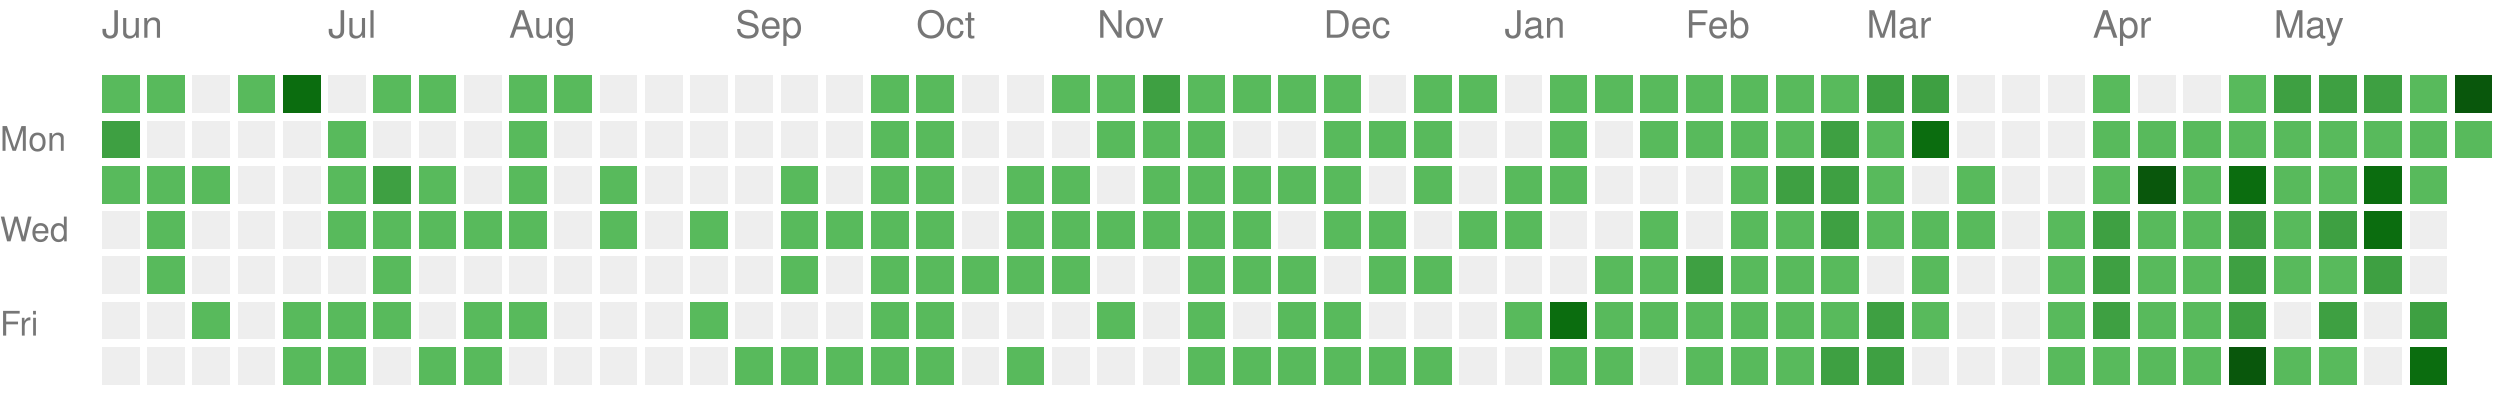
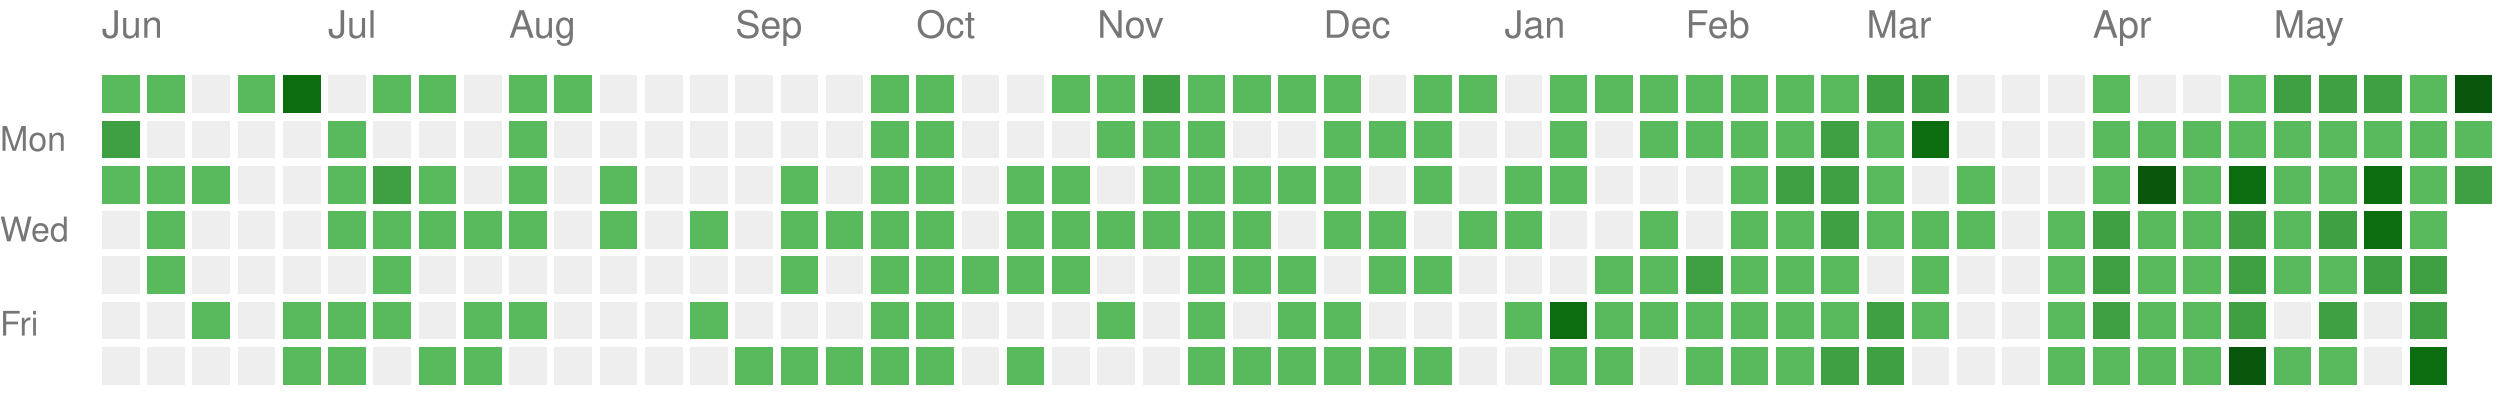
<svg xmlns="http://www.w3.org/2000/svg" version="1.1" width="663" height="104">
  <rect style="fill:#58ba5c;shape-rendering:crispedges;" data-score="1" data-date="2025-06-01" x="27" y="20" width="10" height="10" />
  <rect style="fill:#58ba5c;shape-rendering:crispedges;" data-score="1" data-date="2025-06-08" x="39" y="20" width="10" height="10" />
  <rect style="fill:#EEEEEE;shape-rendering:crispedges;" data-score="0" data-date="2025-06-15" x="51" y="20" width="10" height="10" />
  <rect style="fill:#58ba5c;shape-rendering:crispedges;" data-score="1" data-date="2025-06-22" x="63" y="20" width="10" height="10" />
  <rect style="fill:#0b6d0f;shape-rendering:crispedges;" data-score="3" data-date="2025-06-29" x="75" y="20" width="10" height="10" />
  <rect style="fill:#EEEEEE;shape-rendering:crispedges;" data-score="0" data-date="2025-07-06" x="87" y="20" width="10" height="10" />
  <rect style="fill:#58ba5c;shape-rendering:crispedges;" data-score="1" data-date="2025-07-13" x="99" y="20" width="10" height="10" />
  <rect style="fill:#58ba5c;shape-rendering:crispedges;" data-score="1" data-date="2025-07-20" x="111" y="20" width="10" height="10" />
  <rect style="fill:#EEEEEE;shape-rendering:crispedges;" data-score="0" data-date="2025-07-27" x="123" y="20" width="10" height="10" />
  <rect style="fill:#58ba5c;shape-rendering:crispedges;" data-score="1" data-date="2025-08-03" x="135" y="20" width="10" height="10" />
  <rect style="fill:#58ba5c;shape-rendering:crispedges;" data-score="1" data-date="2025-08-10" x="147" y="20" width="10" height="10" />
  <rect style="fill:#EEEEEE;shape-rendering:crispedges;" data-score="0" data-date="2025-08-17" x="159" y="20" width="10" height="10" />
  <rect style="fill:#EEEEEE;shape-rendering:crispedges;" data-score="0" data-date="2025-08-24" x="171" y="20" width="10" height="10" />
  <rect style="fill:#EEEEEE;shape-rendering:crispedges;" data-score="0" data-date="2025-08-31" x="183" y="20" width="10" height="10" />
  <rect style="fill:#EEEEEE;shape-rendering:crispedges;" data-score="0" data-date="2025-09-07" x="195" y="20" width="10" height="10" />
  <rect style="fill:#EEEEEE;shape-rendering:crispedges;" data-score="0" data-date="2025-09-14" x="207" y="20" width="10" height="10" />
  <rect style="fill:#EEEEEE;shape-rendering:crispedges;" data-score="0" data-date="2025-09-21" x="219" y="20" width="10" height="10" />
  <rect style="fill:#58ba5c;shape-rendering:crispedges;" data-score="1" data-date="2025-09-28" x="231" y="20" width="10" height="10" />
  <rect style="fill:#58ba5c;shape-rendering:crispedges;" data-score="1" data-date="2025-10-05" x="243" y="20" width="10" height="10" />
  <rect style="fill:#EEEEEE;shape-rendering:crispedges;" data-score="0" data-date="2025-10-12" x="255" y="20" width="10" height="10" />
  <rect style="fill:#EEEEEE;shape-rendering:crispedges;" data-score="0" data-date="2025-10-19" x="267" y="20" width="10" height="10" />
  <rect style="fill:#58ba5c;shape-rendering:crispedges;" data-score="1" data-date="2025-10-26" x="279" y="20" width="10" height="10" />
  <rect style="fill:#58ba5c;shape-rendering:crispedges;" data-score="1" data-date="2025-11-02" x="291" y="20" width="10" height="10" />
  <rect style="fill:#3ea042;shape-rendering:crispedges;" data-score="2" data-date="2025-11-09" x="303" y="20" width="10" height="10" />
  <rect style="fill:#58ba5c;shape-rendering:crispedges;" data-score="1" data-date="2025-11-16" x="315" y="20" width="10" height="10" />
  <rect style="fill:#58ba5c;shape-rendering:crispedges;" data-score="1" data-date="2025-11-23" x="327" y="20" width="10" height="10" />
  <rect style="fill:#58ba5c;shape-rendering:crispedges;" data-score="1" data-date="2025-11-30" x="339" y="20" width="10" height="10" />
  <rect style="fill:#58ba5c;shape-rendering:crispedges;" data-score="1" data-date="2025-12-07" x="351" y="20" width="10" height="10" />
  <rect style="fill:#EEEEEE;shape-rendering:crispedges;" data-score="0" data-date="2025-12-14" x="363" y="20" width="10" height="10" />
  <rect style="fill:#58ba5c;shape-rendering:crispedges;" data-score="1" data-date="2025-12-21" x="375" y="20" width="10" height="10" />
  <rect style="fill:#58ba5c;shape-rendering:crispedges;" data-score="1" data-date="2025-12-28" x="387" y="20" width="10" height="10" />
  <rect style="fill:#EEEEEE;shape-rendering:crispedges;" data-score="0" data-date="2026-01-04" x="399" y="20" width="10" height="10" />
  <rect style="fill:#58ba5c;shape-rendering:crispedges;" data-score="1" data-date="2026-01-11" x="411" y="20" width="10" height="10" />
  <rect style="fill:#58ba5c;shape-rendering:crispedges;" data-score="1" data-date="2026-01-18" x="423" y="20" width="10" height="10" />
  <rect style="fill:#58ba5c;shape-rendering:crispedges;" data-score="1" data-date="2026-01-25" x="435" y="20" width="10" height="10" />
  <rect style="fill:#58ba5c;shape-rendering:crispedges;" data-score="1" data-date="2026-02-01" x="447" y="20" width="10" height="10" />
  <rect style="fill:#58ba5c;shape-rendering:crispedges;" data-score="1" data-date="2026-02-08" x="459" y="20" width="10" height="10" />
  <rect style="fill:#58ba5c;shape-rendering:crispedges;" data-score="1" data-date="2026-02-15" x="471" y="20" width="10" height="10" />
  <rect style="fill:#58ba5c;shape-rendering:crispedges;" data-score="1" data-date="2026-02-22" x="483" y="20" width="10" height="10" />
  <rect style="fill:#3ea042;shape-rendering:crispedges;" data-score="2" data-date="2026-03-01" x="495" y="20" width="10" height="10" />
  <rect style="fill:#3ea042;shape-rendering:crispedges;" data-score="2" data-date="2026-03-08" x="507" y="20" width="10" height="10" />
  <rect style="fill:#EEEEEE;shape-rendering:crispedges;" data-score="0" data-date="2026-03-15" x="519" y="20" width="10" height="10" />
  <rect style="fill:#EEEEEE;shape-rendering:crispedges;" data-score="0" data-date="2026-03-22" x="531" y="20" width="10" height="10" />
  <rect style="fill:#EEEEEE;shape-rendering:crispedges;" data-score="0" data-date="2026-03-29" x="543" y="20" width="10" height="10" />
  <rect style="fill:#58ba5c;shape-rendering:crispedges;" data-score="1" data-date="2026-04-05" x="555" y="20" width="10" height="10" />
  <rect style="fill:#EEEEEE;shape-rendering:crispedges;" data-score="0" data-date="2026-04-12" x="567" y="20" width="10" height="10" />
  <rect style="fill:#EEEEEE;shape-rendering:crispedges;" data-score="0" data-date="2026-04-19" x="579" y="20" width="10" height="10" />
  <rect style="fill:#58ba5c;shape-rendering:crispedges;" data-score="1" data-date="2026-04-26" x="591" y="20" width="10" height="10" />
  <rect style="fill:#3ea042;shape-rendering:crispedges;" data-score="2" data-date="2026-05-03" x="603" y="20" width="10" height="10" />
  <rect style="fill:#3ea042;shape-rendering:crispedges;" data-score="2" data-date="2026-05-10" x="615" y="20" width="10" height="10" />
  <rect style="fill:#3ea042;shape-rendering:crispedges;" data-score="2" data-date="2026-05-17" x="627" y="20" width="10" height="10" />
  <rect style="fill:#58ba5c;shape-rendering:crispedges;" data-score="1" data-date="2026-05-24" x="639" y="20" width="10" height="10" />
  <rect style="fill:#09570c;shape-rendering:crispedges;" data-score="4" data-date="2026-05-31" x="651" y="20" width="10" height="10" />
  <rect style="fill:#3ea042;shape-rendering:crispedges;" data-score="2" data-date="2025-06-02" x="27" y="32" width="10" height="10" />
  <rect style="fill:#EEEEEE;shape-rendering:crispedges;" data-score="0" data-date="2025-06-09" x="39" y="32" width="10" height="10" />
  <rect style="fill:#EEEEEE;shape-rendering:crispedges;" data-score="0" data-date="2025-06-16" x="51" y="32" width="10" height="10" />
  <rect style="fill:#EEEEEE;shape-rendering:crispedges;" data-score="0" data-date="2025-06-23" x="63" y="32" width="10" height="10" />
  <rect style="fill:#EEEEEE;shape-rendering:crispedges;" data-score="0" data-date="2025-06-30" x="75" y="32" width="10" height="10" />
  <rect style="fill:#58ba5c;shape-rendering:crispedges;" data-score="1" data-date="2025-07-07" x="87" y="32" width="10" height="10" />
  <rect style="fill:#EEEEEE;shape-rendering:crispedges;" data-score="0" data-date="2025-07-14" x="99" y="32" width="10" height="10" />
  <rect style="fill:#EEEEEE;shape-rendering:crispedges;" data-score="0" data-date="2025-07-21" x="111" y="32" width="10" height="10" />
  <rect style="fill:#EEEEEE;shape-rendering:crispedges;" data-score="0" data-date="2025-07-28" x="123" y="32" width="10" height="10" />
  <rect style="fill:#58ba5c;shape-rendering:crispedges;" data-score="1" data-date="2025-08-04" x="135" y="32" width="10" height="10" />
  <rect style="fill:#EEEEEE;shape-rendering:crispedges;" data-score="0" data-date="2025-08-11" x="147" y="32" width="10" height="10" />
  <rect style="fill:#EEEEEE;shape-rendering:crispedges;" data-score="0" data-date="2025-08-18" x="159" y="32" width="10" height="10" />
  <rect style="fill:#EEEEEE;shape-rendering:crispedges;" data-score="0" data-date="2025-08-25" x="171" y="32" width="10" height="10" />
  <rect style="fill:#EEEEEE;shape-rendering:crispedges;" data-score="0" data-date="2025-09-01" x="183" y="32" width="10" height="10" />
  <rect style="fill:#EEEEEE;shape-rendering:crispedges;" data-score="0" data-date="2025-09-08" x="195" y="32" width="10" height="10" />
  <rect style="fill:#EEEEEE;shape-rendering:crispedges;" data-score="0" data-date="2025-09-15" x="207" y="32" width="10" height="10" />
  <rect style="fill:#EEEEEE;shape-rendering:crispedges;" data-score="0" data-date="2025-09-22" x="219" y="32" width="10" height="10" />
  <rect style="fill:#58ba5c;shape-rendering:crispedges;" data-score="1" data-date="2025-09-29" x="231" y="32" width="10" height="10" />
  <rect style="fill:#58ba5c;shape-rendering:crispedges;" data-score="1" data-date="2025-10-06" x="243" y="32" width="10" height="10" />
  <rect style="fill:#EEEEEE;shape-rendering:crispedges;" data-score="0" data-date="2025-10-13" x="255" y="32" width="10" height="10" />
  <rect style="fill:#EEEEEE;shape-rendering:crispedges;" data-score="0" data-date="2025-10-20" x="267" y="32" width="10" height="10" />
  <rect style="fill:#EEEEEE;shape-rendering:crispedges;" data-score="0" data-date="2025-10-27" x="279" y="32" width="10" height="10" />
  <rect style="fill:#58ba5c;shape-rendering:crispedges;" data-score="1" data-date="2025-11-03" x="291" y="32" width="10" height="10" />
  <rect style="fill:#58ba5c;shape-rendering:crispedges;" data-score="1" data-date="2025-11-10" x="303" y="32" width="10" height="10" />
  <rect style="fill:#58ba5c;shape-rendering:crispedges;" data-score="1" data-date="2025-11-17" x="315" y="32" width="10" height="10" />
  <rect style="fill:#EEEEEE;shape-rendering:crispedges;" data-score="0" data-date="2025-11-24" x="327" y="32" width="10" height="10" />
  <rect style="fill:#EEEEEE;shape-rendering:crispedges;" data-score="0" data-date="2025-12-01" x="339" y="32" width="10" height="10" />
  <rect style="fill:#58ba5c;shape-rendering:crispedges;" data-score="1" data-date="2025-12-08" x="351" y="32" width="10" height="10" />
  <rect style="fill:#58ba5c;shape-rendering:crispedges;" data-score="1" data-date="2025-12-15" x="363" y="32" width="10" height="10" />
  <rect style="fill:#58ba5c;shape-rendering:crispedges;" data-score="1" data-date="2025-12-22" x="375" y="32" width="10" height="10" />
  <rect style="fill:#EEEEEE;shape-rendering:crispedges;" data-score="0" data-date="2025-12-29" x="387" y="32" width="10" height="10" />
  <rect style="fill:#EEEEEE;shape-rendering:crispedges;" data-score="0" data-date="2026-01-05" x="399" y="32" width="10" height="10" />
  <rect style="fill:#58ba5c;shape-rendering:crispedges;" data-score="1" data-date="2026-01-12" x="411" y="32" width="10" height="10" />
  <rect style="fill:#EEEEEE;shape-rendering:crispedges;" data-score="0" data-date="2026-01-19" x="423" y="32" width="10" height="10" />
  <rect style="fill:#58ba5c;shape-rendering:crispedges;" data-score="1" data-date="2026-01-26" x="435" y="32" width="10" height="10" />
  <rect style="fill:#58ba5c;shape-rendering:crispedges;" data-score="1" data-date="2026-02-02" x="447" y="32" width="10" height="10" />
  <rect style="fill:#58ba5c;shape-rendering:crispedges;" data-score="1" data-date="2026-02-09" x="459" y="32" width="10" height="10" />
  <rect style="fill:#58ba5c;shape-rendering:crispedges;" data-score="1" data-date="2026-02-16" x="471" y="32" width="10" height="10" />
  <rect style="fill:#3ea042;shape-rendering:crispedges;" data-score="2" data-date="2026-02-23" x="483" y="32" width="10" height="10" />
  <rect style="fill:#58ba5c;shape-rendering:crispedges;" data-score="1" data-date="2026-03-02" x="495" y="32" width="10" height="10" />
  <rect style="fill:#0b6d0f;shape-rendering:crispedges;" data-score="3" data-date="2026-03-09" x="507" y="32" width="10" height="10" />
  <rect style="fill:#EEEEEE;shape-rendering:crispedges;" data-score="0" data-date="2026-03-16" x="519" y="32" width="10" height="10" />
  <rect style="fill:#EEEEEE;shape-rendering:crispedges;" data-score="0" data-date="2026-03-23" x="531" y="32" width="10" height="10" />
  <rect style="fill:#EEEEEE;shape-rendering:crispedges;" data-score="0" data-date="2026-03-30" x="543" y="32" width="10" height="10" />
  <rect style="fill:#58ba5c;shape-rendering:crispedges;" data-score="1" data-date="2026-04-06" x="555" y="32" width="10" height="10" />
  <rect style="fill:#58ba5c;shape-rendering:crispedges;" data-score="1" data-date="2026-04-13" x="567" y="32" width="10" height="10" />
  <rect style="fill:#58ba5c;shape-rendering:crispedges;" data-score="1" data-date="2026-04-20" x="579" y="32" width="10" height="10" />
  <rect style="fill:#58ba5c;shape-rendering:crispedges;" data-score="1" data-date="2026-04-27" x="591" y="32" width="10" height="10" />
  <rect style="fill:#58ba5c;shape-rendering:crispedges;" data-score="1" data-date="2026-05-04" x="603" y="32" width="10" height="10" />
  <rect style="fill:#58ba5c;shape-rendering:crispedges;" data-score="1" data-date="2026-05-11" x="615" y="32" width="10" height="10" />
  <rect style="fill:#58ba5c;shape-rendering:crispedges;" data-score="1" data-date="2026-05-18" x="627" y="32" width="10" height="10" />
  <rect style="fill:#58ba5c;shape-rendering:crispedges;" data-score="1" data-date="2026-05-25" x="639" y="32" width="10" height="10" />
  <rect style="fill:#58ba5c;shape-rendering:crispedges;" data-score="1" data-date="2026-06-01" x="651" y="32" width="10" height="10" />
  <rect style="fill:#58ba5c;shape-rendering:crispedges;" data-score="1" data-date="2025-06-03" x="27" y="44" width="10" height="10" />
  <rect style="fill:#58ba5c;shape-rendering:crispedges;" data-score="1" data-date="2025-06-10" x="39" y="44" width="10" height="10" />
  <rect style="fill:#58ba5c;shape-rendering:crispedges;" data-score="1" data-date="2025-06-17" x="51" y="44" width="10" height="10" />
  <rect style="fill:#EEEEEE;shape-rendering:crispedges;" data-score="0" data-date="2025-06-24" x="63" y="44" width="10" height="10" />
  <rect style="fill:#EEEEEE;shape-rendering:crispedges;" data-score="0" data-date="2025-07-01" x="75" y="44" width="10" height="10" />
  <rect style="fill:#58ba5c;shape-rendering:crispedges;" data-score="1" data-date="2025-07-08" x="87" y="44" width="10" height="10" />
  <rect style="fill:#3ea042;shape-rendering:crispedges;" data-score="2" data-date="2025-07-15" x="99" y="44" width="10" height="10" />
  <rect style="fill:#58ba5c;shape-rendering:crispedges;" data-score="1" data-date="2025-07-22" x="111" y="44" width="10" height="10" />
  <rect style="fill:#EEEEEE;shape-rendering:crispedges;" data-score="0" data-date="2025-07-29" x="123" y="44" width="10" height="10" />
  <rect style="fill:#58ba5c;shape-rendering:crispedges;" data-score="1" data-date="2025-08-05" x="135" y="44" width="10" height="10" />
  <rect style="fill:#EEEEEE;shape-rendering:crispedges;" data-score="0" data-date="2025-08-12" x="147" y="44" width="10" height="10" />
  <rect style="fill:#58ba5c;shape-rendering:crispedges;" data-score="1" data-date="2025-08-19" x="159" y="44" width="10" height="10" />
  <rect style="fill:#EEEEEE;shape-rendering:crispedges;" data-score="0" data-date="2025-08-26" x="171" y="44" width="10" height="10" />
  <rect style="fill:#EEEEEE;shape-rendering:crispedges;" data-score="0" data-date="2025-09-02" x="183" y="44" width="10" height="10" />
  <rect style="fill:#EEEEEE;shape-rendering:crispedges;" data-score="0" data-date="2025-09-09" x="195" y="44" width="10" height="10" />
  <rect style="fill:#58ba5c;shape-rendering:crispedges;" data-score="1" data-date="2025-09-16" x="207" y="44" width="10" height="10" />
  <rect style="fill:#EEEEEE;shape-rendering:crispedges;" data-score="0" data-date="2025-09-23" x="219" y="44" width="10" height="10" />
  <rect style="fill:#58ba5c;shape-rendering:crispedges;" data-score="1" data-date="2025-09-30" x="231" y="44" width="10" height="10" />
  <rect style="fill:#58ba5c;shape-rendering:crispedges;" data-score="1" data-date="2025-10-07" x="243" y="44" width="10" height="10" />
  <rect style="fill:#EEEEEE;shape-rendering:crispedges;" data-score="0" data-date="2025-10-14" x="255" y="44" width="10" height="10" />
  <rect style="fill:#58ba5c;shape-rendering:crispedges;" data-score="1" data-date="2025-10-21" x="267" y="44" width="10" height="10" />
  <rect style="fill:#58ba5c;shape-rendering:crispedges;" data-score="1" data-date="2025-10-28" x="279" y="44" width="10" height="10" />
  <rect style="fill:#EEEEEE;shape-rendering:crispedges;" data-score="0" data-date="2025-11-04" x="291" y="44" width="10" height="10" />
  <rect style="fill:#58ba5c;shape-rendering:crispedges;" data-score="1" data-date="2025-11-11" x="303" y="44" width="10" height="10" />
  <rect style="fill:#58ba5c;shape-rendering:crispedges;" data-score="1" data-date="2025-11-18" x="315" y="44" width="10" height="10" />
  <rect style="fill:#58ba5c;shape-rendering:crispedges;" data-score="1" data-date="2025-11-25" x="327" y="44" width="10" height="10" />
  <rect style="fill:#58ba5c;shape-rendering:crispedges;" data-score="1" data-date="2025-12-02" x="339" y="44" width="10" height="10" />
  <rect style="fill:#58ba5c;shape-rendering:crispedges;" data-score="1" data-date="2025-12-09" x="351" y="44" width="10" height="10" />
  <rect style="fill:#EEEEEE;shape-rendering:crispedges;" data-score="0" data-date="2025-12-16" x="363" y="44" width="10" height="10" />
  <rect style="fill:#58ba5c;shape-rendering:crispedges;" data-score="1" data-date="2025-12-23" x="375" y="44" width="10" height="10" />
  <rect style="fill:#EEEEEE;shape-rendering:crispedges;" data-score="0" data-date="2025-12-30" x="387" y="44" width="10" height="10" />
  <rect style="fill:#58ba5c;shape-rendering:crispedges;" data-score="1" data-date="2026-01-06" x="399" y="44" width="10" height="10" />
  <rect style="fill:#58ba5c;shape-rendering:crispedges;" data-score="1" data-date="2026-01-13" x="411" y="44" width="10" height="10" />
  <rect style="fill:#EEEEEE;shape-rendering:crispedges;" data-score="0" data-date="2026-01-20" x="423" y="44" width="10" height="10" />
  <rect style="fill:#EEEEEE;shape-rendering:crispedges;" data-score="0" data-date="2026-01-27" x="435" y="44" width="10" height="10" />
  <rect style="fill:#EEEEEE;shape-rendering:crispedges;" data-score="0" data-date="2026-02-03" x="447" y="44" width="10" height="10" />
  <rect style="fill:#58ba5c;shape-rendering:crispedges;" data-score="1" data-date="2026-02-10" x="459" y="44" width="10" height="10" />
  <rect style="fill:#3ea042;shape-rendering:crispedges;" data-score="2" data-date="2026-02-17" x="471" y="44" width="10" height="10" />
  <rect style="fill:#3ea042;shape-rendering:crispedges;" data-score="2" data-date="2026-02-24" x="483" y="44" width="10" height="10" />
  <rect style="fill:#58ba5c;shape-rendering:crispedges;" data-score="1" data-date="2026-03-03" x="495" y="44" width="10" height="10" />
  <rect style="fill:#EEEEEE;shape-rendering:crispedges;" data-score="0" data-date="2026-03-10" x="507" y="44" width="10" height="10" />
  <rect style="fill:#58ba5c;shape-rendering:crispedges;" data-score="1" data-date="2026-03-17" x="519" y="44" width="10" height="10" />
  <rect style="fill:#EEEEEE;shape-rendering:crispedges;" data-score="0" data-date="2026-03-24" x="531" y="44" width="10" height="10" />
  <rect style="fill:#EEEEEE;shape-rendering:crispedges;" data-score="0" data-date="2026-03-31" x="543" y="44" width="10" height="10" />
  <rect style="fill:#58ba5c;shape-rendering:crispedges;" data-score="1" data-date="2026-04-07" x="555" y="44" width="10" height="10" />
  <rect style="fill:#09570c;shape-rendering:crispedges;" data-score="4" data-date="2026-04-14" x="567" y="44" width="10" height="10" />
  <rect style="fill:#58ba5c;shape-rendering:crispedges;" data-score="1" data-date="2026-04-21" x="579" y="44" width="10" height="10" />
  <rect style="fill:#0b6d0f;shape-rendering:crispedges;" data-score="3" data-date="2026-04-28" x="591" y="44" width="10" height="10" />
  <rect style="fill:#58ba5c;shape-rendering:crispedges;" data-score="1" data-date="2026-05-05" x="603" y="44" width="10" height="10" />
  <rect style="fill:#58ba5c;shape-rendering:crispedges;" data-score="1" data-date="2026-05-12" x="615" y="44" width="10" height="10" />
  <rect style="fill:#0b6d0f;shape-rendering:crispedges;" data-score="3" data-date="2026-05-19" x="627" y="44" width="10" height="10" />
  <rect style="fill:#58ba5c;shape-rendering:crispedges;" data-score="1" data-date="2026-05-26" x="639" y="44" width="10" height="10" />
+   <rect style="fill:#3ea042;shape-rendering:crispedges;" data-score="2" data-date="2026-06-02" x="651" y="44" width="10" height="10" />
  <rect style="fill:#EEEEEE;shape-rendering:crispedges;" data-score="0" data-date="2025-06-04" x="27" y="56" width="10" height="10" />
  <rect style="fill:#58ba5c;shape-rendering:crispedges;" data-score="1" data-date="2025-06-11" x="39" y="56" width="10" height="10" />
  <rect style="fill:#EEEEEE;shape-rendering:crispedges;" data-score="0" data-date="2025-06-18" x="51" y="56" width="10" height="10" />
  <rect style="fill:#EEEEEE;shape-rendering:crispedges;" data-score="0" data-date="2025-06-25" x="63" y="56" width="10" height="10" />
  <rect style="fill:#EEEEEE;shape-rendering:crispedges;" data-score="0" data-date="2025-07-02" x="75" y="56" width="10" height="10" />
  <rect style="fill:#58ba5c;shape-rendering:crispedges;" data-score="1" data-date="2025-07-09" x="87" y="56" width="10" height="10" />
  <rect style="fill:#58ba5c;shape-rendering:crispedges;" data-score="1" data-date="2025-07-16" x="99" y="56" width="10" height="10" />
  <rect style="fill:#58ba5c;shape-rendering:crispedges;" data-score="1" data-date="2025-07-23" x="111" y="56" width="10" height="10" />
  <rect style="fill:#58ba5c;shape-rendering:crispedges;" data-score="1" data-date="2025-07-30" x="123" y="56" width="10" height="10" />
  <rect style="fill:#58ba5c;shape-rendering:crispedges;" data-score="1" data-date="2025-08-06" x="135" y="56" width="10" height="10" />
  <rect style="fill:#EEEEEE;shape-rendering:crispedges;" data-score="0" data-date="2025-08-13" x="147" y="56" width="10" height="10" />
  <rect style="fill:#58ba5c;shape-rendering:crispedges;" data-score="1" data-date="2025-08-20" x="159" y="56" width="10" height="10" />
  <rect style="fill:#EEEEEE;shape-rendering:crispedges;" data-score="0" data-date="2025-08-27" x="171" y="56" width="10" height="10" />
  <rect style="fill:#58ba5c;shape-rendering:crispedges;" data-score="1" data-date="2025-09-03" x="183" y="56" width="10" height="10" />
  <rect style="fill:#EEEEEE;shape-rendering:crispedges;" data-score="0" data-date="2025-09-10" x="195" y="56" width="10" height="10" />
  <rect style="fill:#58ba5c;shape-rendering:crispedges;" data-score="1" data-date="2025-09-17" x="207" y="56" width="10" height="10" />
  <rect style="fill:#58ba5c;shape-rendering:crispedges;" data-score="1" data-date="2025-09-24" x="219" y="56" width="10" height="10" />
  <rect style="fill:#58ba5c;shape-rendering:crispedges;" data-score="1" data-date="2025-10-01" x="231" y="56" width="10" height="10" />
  <rect style="fill:#58ba5c;shape-rendering:crispedges;" data-score="1" data-date="2025-10-08" x="243" y="56" width="10" height="10" />
  <rect style="fill:#EEEEEE;shape-rendering:crispedges;" data-score="0" data-date="2025-10-15" x="255" y="56" width="10" height="10" />
  <rect style="fill:#58ba5c;shape-rendering:crispedges;" data-score="1" data-date="2025-10-22" x="267" y="56" width="10" height="10" />
  <rect style="fill:#58ba5c;shape-rendering:crispedges;" data-score="1" data-date="2025-10-29" x="279" y="56" width="10" height="10" />
  <rect style="fill:#58ba5c;shape-rendering:crispedges;" data-score="1" data-date="2025-11-05" x="291" y="56" width="10" height="10" />
  <rect style="fill:#58ba5c;shape-rendering:crispedges;" data-score="1" data-date="2025-11-12" x="303" y="56" width="10" height="10" />
  <rect style="fill:#58ba5c;shape-rendering:crispedges;" data-score="1" data-date="2025-11-19" x="315" y="56" width="10" height="10" />
  <rect style="fill:#58ba5c;shape-rendering:crispedges;" data-score="1" data-date="2025-11-26" x="327" y="56" width="10" height="10" />
  <rect style="fill:#EEEEEE;shape-rendering:crispedges;" data-score="0" data-date="2025-12-03" x="339" y="56" width="10" height="10" />
  <rect style="fill:#58ba5c;shape-rendering:crispedges;" data-score="1" data-date="2025-12-10" x="351" y="56" width="10" height="10" />
  <rect style="fill:#58ba5c;shape-rendering:crispedges;" data-score="1" data-date="2025-12-17" x="363" y="56" width="10" height="10" />
  <rect style="fill:#EEEEEE;shape-rendering:crispedges;" data-score="0" data-date="2025-12-24" x="375" y="56" width="10" height="10" />
  <rect style="fill:#58ba5c;shape-rendering:crispedges;" data-score="1" data-date="2025-12-31" x="387" y="56" width="10" height="10" />
  <rect style="fill:#58ba5c;shape-rendering:crispedges;" data-score="1" data-date="2026-01-07" x="399" y="56" width="10" height="10" />
  <rect style="fill:#EEEEEE;shape-rendering:crispedges;" data-score="0" data-date="2026-01-14" x="411" y="56" width="10" height="10" />
  <rect style="fill:#EEEEEE;shape-rendering:crispedges;" data-score="0" data-date="2026-01-21" x="423" y="56" width="10" height="10" />
  <rect style="fill:#58ba5c;shape-rendering:crispedges;" data-score="1" data-date="2026-01-28" x="435" y="56" width="10" height="10" />
  <rect style="fill:#EEEEEE;shape-rendering:crispedges;" data-score="0" data-date="2026-02-04" x="447" y="56" width="10" height="10" />
  <rect style="fill:#58ba5c;shape-rendering:crispedges;" data-score="1" data-date="2026-02-11" x="459" y="56" width="10" height="10" />
  <rect style="fill:#58ba5c;shape-rendering:crispedges;" data-score="1" data-date="2026-02-18" x="471" y="56" width="10" height="10" />
  <rect style="fill:#3ea042;shape-rendering:crispedges;" data-score="2" data-date="2026-02-25" x="483" y="56" width="10" height="10" />
  <rect style="fill:#58ba5c;shape-rendering:crispedges;" data-score="1" data-date="2026-03-04" x="495" y="56" width="10" height="10" />
  <rect style="fill:#58ba5c;shape-rendering:crispedges;" data-score="1" data-date="2026-03-11" x="507" y="56" width="10" height="10" />
  <rect style="fill:#58ba5c;shape-rendering:crispedges;" data-score="1" data-date="2026-03-18" x="519" y="56" width="10" height="10" />
  <rect style="fill:#EEEEEE;shape-rendering:crispedges;" data-score="0" data-date="2026-03-25" x="531" y="56" width="10" height="10" />
  <rect style="fill:#58ba5c;shape-rendering:crispedges;" data-score="1" data-date="2026-04-01" x="543" y="56" width="10" height="10" />
  <rect style="fill:#3ea042;shape-rendering:crispedges;" data-score="2" data-date="2026-04-08" x="555" y="56" width="10" height="10" />
  <rect style="fill:#58ba5c;shape-rendering:crispedges;" data-score="1" data-date="2026-04-15" x="567" y="56" width="10" height="10" />
  <rect style="fill:#58ba5c;shape-rendering:crispedges;" data-score="1" data-date="2026-04-22" x="579" y="56" width="10" height="10" />
  <rect style="fill:#3ea042;shape-rendering:crispedges;" data-score="2" data-date="2026-04-29" x="591" y="56" width="10" height="10" />
  <rect style="fill:#58ba5c;shape-rendering:crispedges;" data-score="1" data-date="2026-05-06" x="603" y="56" width="10" height="10" />
  <rect style="fill:#3ea042;shape-rendering:crispedges;" data-score="2" data-date="2026-05-13" x="615" y="56" width="10" height="10" />
  <rect style="fill:#0b6d0f;shape-rendering:crispedges;" data-score="3" data-date="2026-05-20" x="627" y="56" width="10" height="10" />
-   <rect style="fill:#EEEEEE;shape-rendering:crispedges;" data-score="0" data-date="2026-05-27" x="639" y="56" width="10" height="10" />
+   <rect style="fill:#58ba5c;shape-rendering:crispedges;" data-score="1" data-date="2026-05-27" x="639" y="56" width="10" height="10" />
  <rect style="fill:#EEEEEE;shape-rendering:crispedges;" data-score="0" data-date="2025-06-05" x="27" y="68" width="10" height="10" />
  <rect style="fill:#58ba5c;shape-rendering:crispedges;" data-score="1" data-date="2025-06-12" x="39" y="68" width="10" height="10" />
  <rect style="fill:#EEEEEE;shape-rendering:crispedges;" data-score="0" data-date="2025-06-19" x="51" y="68" width="10" height="10" />
  <rect style="fill:#EEEEEE;shape-rendering:crispedges;" data-score="0" data-date="2025-06-26" x="63" y="68" width="10" height="10" />
  <rect style="fill:#EEEEEE;shape-rendering:crispedges;" data-score="0" data-date="2025-07-03" x="75" y="68" width="10" height="10" />
  <rect style="fill:#EEEEEE;shape-rendering:crispedges;" data-score="0" data-date="2025-07-10" x="87" y="68" width="10" height="10" />
  <rect style="fill:#58ba5c;shape-rendering:crispedges;" data-score="1" data-date="2025-07-17" x="99" y="68" width="10" height="10" />
  <rect style="fill:#EEEEEE;shape-rendering:crispedges;" data-score="0" data-date="2025-07-24" x="111" y="68" width="10" height="10" />
  <rect style="fill:#EEEEEE;shape-rendering:crispedges;" data-score="0" data-date="2025-07-31" x="123" y="68" width="10" height="10" />
  <rect style="fill:#EEEEEE;shape-rendering:crispedges;" data-score="0" data-date="2025-08-07" x="135" y="68" width="10" height="10" />
  <rect style="fill:#EEEEEE;shape-rendering:crispedges;" data-score="0" data-date="2025-08-14" x="147" y="68" width="10" height="10" />
  <rect style="fill:#EEEEEE;shape-rendering:crispedges;" data-score="0" data-date="2025-08-21" x="159" y="68" width="10" height="10" />
  <rect style="fill:#EEEEEE;shape-rendering:crispedges;" data-score="0" data-date="2025-08-28" x="171" y="68" width="10" height="10" />
  <rect style="fill:#EEEEEE;shape-rendering:crispedges;" data-score="0" data-date="2025-09-04" x="183" y="68" width="10" height="10" />
  <rect style="fill:#EEEEEE;shape-rendering:crispedges;" data-score="0" data-date="2025-09-11" x="195" y="68" width="10" height="10" />
  <rect style="fill:#58ba5c;shape-rendering:crispedges;" data-score="1" data-date="2025-09-18" x="207" y="68" width="10" height="10" />
  <rect style="fill:#EEEEEE;shape-rendering:crispedges;" data-score="0" data-date="2025-09-25" x="219" y="68" width="10" height="10" />
  <rect style="fill:#58ba5c;shape-rendering:crispedges;" data-score="1" data-date="2025-10-02" x="231" y="68" width="10" height="10" />
  <rect style="fill:#58ba5c;shape-rendering:crispedges;" data-score="1" data-date="2025-10-09" x="243" y="68" width="10" height="10" />
  <rect style="fill:#58ba5c;shape-rendering:crispedges;" data-score="1" data-date="2025-10-16" x="255" y="68" width="10" height="10" />
  <rect style="fill:#58ba5c;shape-rendering:crispedges;" data-score="1" data-date="2025-10-23" x="267" y="68" width="10" height="10" />
  <rect style="fill:#58ba5c;shape-rendering:crispedges;" data-score="1" data-date="2025-10-30" x="279" y="68" width="10" height="10" />
  <rect style="fill:#EEEEEE;shape-rendering:crispedges;" data-score="0" data-date="2025-11-06" x="291" y="68" width="10" height="10" />
  <rect style="fill:#EEEEEE;shape-rendering:crispedges;" data-score="0" data-date="2025-11-13" x="303" y="68" width="10" height="10" />
  <rect style="fill:#58ba5c;shape-rendering:crispedges;" data-score="1" data-date="2025-11-20" x="315" y="68" width="10" height="10" />
  <rect style="fill:#58ba5c;shape-rendering:crispedges;" data-score="1" data-date="2025-11-27" x="327" y="68" width="10" height="10" />
  <rect style="fill:#58ba5c;shape-rendering:crispedges;" data-score="1" data-date="2025-12-04" x="339" y="68" width="10" height="10" />
  <rect style="fill:#EEEEEE;shape-rendering:crispedges;" data-score="0" data-date="2025-12-11" x="351" y="68" width="10" height="10" />
  <rect style="fill:#58ba5c;shape-rendering:crispedges;" data-score="1" data-date="2025-12-18" x="363" y="68" width="10" height="10" />
  <rect style="fill:#58ba5c;shape-rendering:crispedges;" data-score="1" data-date="2025-12-25" x="375" y="68" width="10" height="10" />
  <rect style="fill:#EEEEEE;shape-rendering:crispedges;" data-score="0" data-date="2026-01-01" x="387" y="68" width="10" height="10" />
  <rect style="fill:#EEEEEE;shape-rendering:crispedges;" data-score="0" data-date="2026-01-08" x="399" y="68" width="10" height="10" />
  <rect style="fill:#EEEEEE;shape-rendering:crispedges;" data-score="0" data-date="2026-01-15" x="411" y="68" width="10" height="10" />
  <rect style="fill:#58ba5c;shape-rendering:crispedges;" data-score="1" data-date="2026-01-22" x="423" y="68" width="10" height="10" />
  <rect style="fill:#58ba5c;shape-rendering:crispedges;" data-score="1" data-date="2026-01-29" x="435" y="68" width="10" height="10" />
  <rect style="fill:#3ea042;shape-rendering:crispedges;" data-score="2" data-date="2026-02-05" x="447" y="68" width="10" height="10" />
  <rect style="fill:#58ba5c;shape-rendering:crispedges;" data-score="1" data-date="2026-02-12" x="459" y="68" width="10" height="10" />
  <rect style="fill:#58ba5c;shape-rendering:crispedges;" data-score="1" data-date="2026-02-19" x="471" y="68" width="10" height="10" />
  <rect style="fill:#58ba5c;shape-rendering:crispedges;" data-score="1" data-date="2026-02-26" x="483" y="68" width="10" height="10" />
  <rect style="fill:#EEEEEE;shape-rendering:crispedges;" data-score="0" data-date="2026-03-05" x="495" y="68" width="10" height="10" />
  <rect style="fill:#58ba5c;shape-rendering:crispedges;" data-score="1" data-date="2026-03-12" x="507" y="68" width="10" height="10" />
  <rect style="fill:#EEEEEE;shape-rendering:crispedges;" data-score="0" data-date="2026-03-19" x="519" y="68" width="10" height="10" />
  <rect style="fill:#EEEEEE;shape-rendering:crispedges;" data-score="0" data-date="2026-03-26" x="531" y="68" width="10" height="10" />
  <rect style="fill:#58ba5c;shape-rendering:crispedges;" data-score="1" data-date="2026-04-02" x="543" y="68" width="10" height="10" />
  <rect style="fill:#3ea042;shape-rendering:crispedges;" data-score="2" data-date="2026-04-09" x="555" y="68" width="10" height="10" />
  <rect style="fill:#58ba5c;shape-rendering:crispedges;" data-score="1" data-date="2026-04-16" x="567" y="68" width="10" height="10" />
  <rect style="fill:#58ba5c;shape-rendering:crispedges;" data-score="1" data-date="2026-04-23" x="579" y="68" width="10" height="10" />
  <rect style="fill:#3ea042;shape-rendering:crispedges;" data-score="2" data-date="2026-04-30" x="591" y="68" width="10" height="10" />
  <rect style="fill:#58ba5c;shape-rendering:crispedges;" data-score="1" data-date="2026-05-07" x="603" y="68" width="10" height="10" />
  <rect style="fill:#58ba5c;shape-rendering:crispedges;" data-score="1" data-date="2026-05-14" x="615" y="68" width="10" height="10" />
  <rect style="fill:#3ea042;shape-rendering:crispedges;" data-score="2" data-date="2026-05-21" x="627" y="68" width="10" height="10" />
-   <rect style="fill:#EEEEEE;shape-rendering:crispedges;" data-score="0" data-date="2026-05-28" x="639" y="68" width="10" height="10" />
+   <rect style="fill:#3ea042;shape-rendering:crispedges;" data-score="2" data-date="2026-05-28" x="639" y="68" width="10" height="10" />
  <rect style="fill:#EEEEEE;shape-rendering:crispedges;" data-score="0" data-date="2025-06-06" x="27" y="80" width="10" height="10" />
  <rect style="fill:#EEEEEE;shape-rendering:crispedges;" data-score="0" data-date="2025-06-13" x="39" y="80" width="10" height="10" />
  <rect style="fill:#58ba5c;shape-rendering:crispedges;" data-score="1" data-date="2025-06-20" x="51" y="80" width="10" height="10" />
  <rect style="fill:#EEEEEE;shape-rendering:crispedges;" data-score="0" data-date="2025-06-27" x="63" y="80" width="10" height="10" />
  <rect style="fill:#58ba5c;shape-rendering:crispedges;" data-score="1" data-date="2025-07-04" x="75" y="80" width="10" height="10" />
  <rect style="fill:#58ba5c;shape-rendering:crispedges;" data-score="1" data-date="2025-07-11" x="87" y="80" width="10" height="10" />
  <rect style="fill:#58ba5c;shape-rendering:crispedges;" data-score="1" data-date="2025-07-18" x="99" y="80" width="10" height="10" />
  <rect style="fill:#EEEEEE;shape-rendering:crispedges;" data-score="0" data-date="2025-07-25" x="111" y="80" width="10" height="10" />
  <rect style="fill:#58ba5c;shape-rendering:crispedges;" data-score="1" data-date="2025-08-01" x="123" y="80" width="10" height="10" />
  <rect style="fill:#58ba5c;shape-rendering:crispedges;" data-score="1" data-date="2025-08-08" x="135" y="80" width="10" height="10" />
  <rect style="fill:#EEEEEE;shape-rendering:crispedges;" data-score="0" data-date="2025-08-15" x="147" y="80" width="10" height="10" />
  <rect style="fill:#EEEEEE;shape-rendering:crispedges;" data-score="0" data-date="2025-08-22" x="159" y="80" width="10" height="10" />
  <rect style="fill:#EEEEEE;shape-rendering:crispedges;" data-score="0" data-date="2025-08-29" x="171" y="80" width="10" height="10" />
  <rect style="fill:#58ba5c;shape-rendering:crispedges;" data-score="1" data-date="2025-09-05" x="183" y="80" width="10" height="10" />
  <rect style="fill:#EEEEEE;shape-rendering:crispedges;" data-score="0" data-date="2025-09-12" x="195" y="80" width="10" height="10" />
  <rect style="fill:#EEEEEE;shape-rendering:crispedges;" data-score="0" data-date="2025-09-19" x="207" y="80" width="10" height="10" />
  <rect style="fill:#EEEEEE;shape-rendering:crispedges;" data-score="0" data-date="2025-09-26" x="219" y="80" width="10" height="10" />
  <rect style="fill:#58ba5c;shape-rendering:crispedges;" data-score="1" data-date="2025-10-03" x="231" y="80" width="10" height="10" />
  <rect style="fill:#58ba5c;shape-rendering:crispedges;" data-score="1" data-date="2025-10-10" x="243" y="80" width="10" height="10" />
  <rect style="fill:#EEEEEE;shape-rendering:crispedges;" data-score="0" data-date="2025-10-17" x="255" y="80" width="10" height="10" />
  <rect style="fill:#EEEEEE;shape-rendering:crispedges;" data-score="0" data-date="2025-10-24" x="267" y="80" width="10" height="10" />
  <rect style="fill:#EEEEEE;shape-rendering:crispedges;" data-score="0" data-date="2025-10-31" x="279" y="80" width="10" height="10" />
  <rect style="fill:#58ba5c;shape-rendering:crispedges;" data-score="1" data-date="2025-11-07" x="291" y="80" width="10" height="10" />
  <rect style="fill:#EEEEEE;shape-rendering:crispedges;" data-score="0" data-date="2025-11-14" x="303" y="80" width="10" height="10" />
  <rect style="fill:#58ba5c;shape-rendering:crispedges;" data-score="1" data-date="2025-11-21" x="315" y="80" width="10" height="10" />
  <rect style="fill:#EEEEEE;shape-rendering:crispedges;" data-score="0" data-date="2025-11-28" x="327" y="80" width="10" height="10" />
  <rect style="fill:#58ba5c;shape-rendering:crispedges;" data-score="1" data-date="2025-12-05" x="339" y="80" width="10" height="10" />
  <rect style="fill:#58ba5c;shape-rendering:crispedges;" data-score="1" data-date="2025-12-12" x="351" y="80" width="10" height="10" />
  <rect style="fill:#EEEEEE;shape-rendering:crispedges;" data-score="0" data-date="2025-12-19" x="363" y="80" width="10" height="10" />
  <rect style="fill:#EEEEEE;shape-rendering:crispedges;" data-score="0" data-date="2025-12-26" x="375" y="80" width="10" height="10" />
  <rect style="fill:#EEEEEE;shape-rendering:crispedges;" data-score="0" data-date="2026-01-02" x="387" y="80" width="10" height="10" />
  <rect style="fill:#58ba5c;shape-rendering:crispedges;" data-score="1" data-date="2026-01-09" x="399" y="80" width="10" height="10" />
  <rect style="fill:#0b6d0f;shape-rendering:crispedges;" data-score="3" data-date="2026-01-16" x="411" y="80" width="10" height="10" />
  <rect style="fill:#58ba5c;shape-rendering:crispedges;" data-score="1" data-date="2026-01-23" x="423" y="80" width="10" height="10" />
  <rect style="fill:#58ba5c;shape-rendering:crispedges;" data-score="1" data-date="2026-01-30" x="435" y="80" width="10" height="10" />
  <rect style="fill:#58ba5c;shape-rendering:crispedges;" data-score="1" data-date="2026-02-06" x="447" y="80" width="10" height="10" />
  <rect style="fill:#58ba5c;shape-rendering:crispedges;" data-score="1" data-date="2026-02-13" x="459" y="80" width="10" height="10" />
  <rect style="fill:#58ba5c;shape-rendering:crispedges;" data-score="1" data-date="2026-02-20" x="471" y="80" width="10" height="10" />
  <rect style="fill:#58ba5c;shape-rendering:crispedges;" data-score="1" data-date="2026-02-27" x="483" y="80" width="10" height="10" />
  <rect style="fill:#3ea042;shape-rendering:crispedges;" data-score="2" data-date="2026-03-06" x="495" y="80" width="10" height="10" />
  <rect style="fill:#58ba5c;shape-rendering:crispedges;" data-score="1" data-date="2026-03-13" x="507" y="80" width="10" height="10" />
  <rect style="fill:#EEEEEE;shape-rendering:crispedges;" data-score="0" data-date="2026-03-20" x="519" y="80" width="10" height="10" />
  <rect style="fill:#EEEEEE;shape-rendering:crispedges;" data-score="0" data-date="2026-03-27" x="531" y="80" width="10" height="10" />
  <rect style="fill:#58ba5c;shape-rendering:crispedges;" data-score="1" data-date="2026-04-03" x="543" y="80" width="10" height="10" />
  <rect style="fill:#3ea042;shape-rendering:crispedges;" data-score="2" data-date="2026-04-10" x="555" y="80" width="10" height="10" />
  <rect style="fill:#58ba5c;shape-rendering:crispedges;" data-score="1" data-date="2026-04-17" x="567" y="80" width="10" height="10" />
  <rect style="fill:#58ba5c;shape-rendering:crispedges;" data-score="1" data-date="2026-04-24" x="579" y="80" width="10" height="10" />
  <rect style="fill:#3ea042;shape-rendering:crispedges;" data-score="2" data-date="2026-05-01" x="591" y="80" width="10" height="10" />
  <rect style="fill:#EEEEEE;shape-rendering:crispedges;" data-score="0" data-date="2026-05-08" x="603" y="80" width="10" height="10" />
  <rect style="fill:#3ea042;shape-rendering:crispedges;" data-score="2" data-date="2026-05-15" x="615" y="80" width="10" height="10" />
  <rect style="fill:#EEEEEE;shape-rendering:crispedges;" data-score="0" data-date="2026-05-22" x="627" y="80" width="10" height="10" />
  <rect style="fill:#3ea042;shape-rendering:crispedges;" data-score="2" data-date="2026-05-29" x="639" y="80" width="10" height="10" />
  <rect style="fill:#EEEEEE;shape-rendering:crispedges;" data-score="0" data-date="2025-06-07" x="27" y="92" width="10" height="10" />
  <rect style="fill:#EEEEEE;shape-rendering:crispedges;" data-score="0" data-date="2025-06-14" x="39" y="92" width="10" height="10" />
  <rect style="fill:#EEEEEE;shape-rendering:crispedges;" data-score="0" data-date="2025-06-21" x="51" y="92" width="10" height="10" />
  <rect style="fill:#EEEEEE;shape-rendering:crispedges;" data-score="0" data-date="2025-06-28" x="63" y="92" width="10" height="10" />
  <rect style="fill:#58ba5c;shape-rendering:crispedges;" data-score="1" data-date="2025-07-05" x="75" y="92" width="10" height="10" />
  <rect style="fill:#58ba5c;shape-rendering:crispedges;" data-score="1" data-date="2025-07-12" x="87" y="92" width="10" height="10" />
  <rect style="fill:#EEEEEE;shape-rendering:crispedges;" data-score="0" data-date="2025-07-19" x="99" y="92" width="10" height="10" />
  <rect style="fill:#58ba5c;shape-rendering:crispedges;" data-score="1" data-date="2025-07-26" x="111" y="92" width="10" height="10" />
  <rect style="fill:#58ba5c;shape-rendering:crispedges;" data-score="1" data-date="2025-08-02" x="123" y="92" width="10" height="10" />
  <rect style="fill:#EEEEEE;shape-rendering:crispedges;" data-score="0" data-date="2025-08-09" x="135" y="92" width="10" height="10" />
  <rect style="fill:#EEEEEE;shape-rendering:crispedges;" data-score="0" data-date="2025-08-16" x="147" y="92" width="10" height="10" />
  <rect style="fill:#EEEEEE;shape-rendering:crispedges;" data-score="0" data-date="2025-08-23" x="159" y="92" width="10" height="10" />
  <rect style="fill:#EEEEEE;shape-rendering:crispedges;" data-score="0" data-date="2025-08-30" x="171" y="92" width="10" height="10" />
  <rect style="fill:#EEEEEE;shape-rendering:crispedges;" data-score="0" data-date="2025-09-06" x="183" y="92" width="10" height="10" />
  <rect style="fill:#58ba5c;shape-rendering:crispedges;" data-score="1" data-date="2025-09-13" x="195" y="92" width="10" height="10" />
  <rect style="fill:#58ba5c;shape-rendering:crispedges;" data-score="1" data-date="2025-09-20" x="207" y="92" width="10" height="10" />
  <rect style="fill:#58ba5c;shape-rendering:crispedges;" data-score="1" data-date="2025-09-27" x="219" y="92" width="10" height="10" />
  <rect style="fill:#58ba5c;shape-rendering:crispedges;" data-score="1" data-date="2025-10-04" x="231" y="92" width="10" height="10" />
  <rect style="fill:#58ba5c;shape-rendering:crispedges;" data-score="1" data-date="2025-10-11" x="243" y="92" width="10" height="10" />
  <rect style="fill:#EEEEEE;shape-rendering:crispedges;" data-score="0" data-date="2025-10-18" x="255" y="92" width="10" height="10" />
  <rect style="fill:#58ba5c;shape-rendering:crispedges;" data-score="1" data-date="2025-10-25" x="267" y="92" width="10" height="10" />
  <rect style="fill:#EEEEEE;shape-rendering:crispedges;" data-score="0" data-date="2025-11-01" x="279" y="92" width="10" height="10" />
  <rect style="fill:#EEEEEE;shape-rendering:crispedges;" data-score="0" data-date="2025-11-08" x="291" y="92" width="10" height="10" />
  <rect style="fill:#EEEEEE;shape-rendering:crispedges;" data-score="0" data-date="2025-11-15" x="303" y="92" width="10" height="10" />
  <rect style="fill:#58ba5c;shape-rendering:crispedges;" data-score="1" data-date="2025-11-22" x="315" y="92" width="10" height="10" />
  <rect style="fill:#58ba5c;shape-rendering:crispedges;" data-score="1" data-date="2025-11-29" x="327" y="92" width="10" height="10" />
  <rect style="fill:#58ba5c;shape-rendering:crispedges;" data-score="1" data-date="2025-12-06" x="339" y="92" width="10" height="10" />
  <rect style="fill:#58ba5c;shape-rendering:crispedges;" data-score="1" data-date="2025-12-13" x="351" y="92" width="10" height="10" />
  <rect style="fill:#58ba5c;shape-rendering:crispedges;" data-score="1" data-date="2025-12-20" x="363" y="92" width="10" height="10" />
  <rect style="fill:#58ba5c;shape-rendering:crispedges;" data-score="1" data-date="2025-12-27" x="375" y="92" width="10" height="10" />
  <rect style="fill:#EEEEEE;shape-rendering:crispedges;" data-score="0" data-date="2026-01-03" x="387" y="92" width="10" height="10" />
  <rect style="fill:#EEEEEE;shape-rendering:crispedges;" data-score="0" data-date="2026-01-10" x="399" y="92" width="10" height="10" />
  <rect style="fill:#58ba5c;shape-rendering:crispedges;" data-score="1" data-date="2026-01-17" x="411" y="92" width="10" height="10" />
  <rect style="fill:#58ba5c;shape-rendering:crispedges;" data-score="1" data-date="2026-01-24" x="423" y="92" width="10" height="10" />
  <rect style="fill:#EEEEEE;shape-rendering:crispedges;" data-score="0" data-date="2026-01-31" x="435" y="92" width="10" height="10" />
  <rect style="fill:#58ba5c;shape-rendering:crispedges;" data-score="1" data-date="2026-02-07" x="447" y="92" width="10" height="10" />
  <rect style="fill:#58ba5c;shape-rendering:crispedges;" data-score="1" data-date="2026-02-14" x="459" y="92" width="10" height="10" />
  <rect style="fill:#58ba5c;shape-rendering:crispedges;" data-score="1" data-date="2026-02-21" x="471" y="92" width="10" height="10" />
  <rect style="fill:#3ea042;shape-rendering:crispedges;" data-score="2" data-date="2026-02-28" x="483" y="92" width="10" height="10" />
  <rect style="fill:#3ea042;shape-rendering:crispedges;" data-score="2" data-date="2026-03-07" x="495" y="92" width="10" height="10" />
  <rect style="fill:#EEEEEE;shape-rendering:crispedges;" data-score="0" data-date="2026-03-14" x="507" y="92" width="10" height="10" />
  <rect style="fill:#EEEEEE;shape-rendering:crispedges;" data-score="0" data-date="2026-03-21" x="519" y="92" width="10" height="10" />
  <rect style="fill:#EEEEEE;shape-rendering:crispedges;" data-score="0" data-date="2026-03-28" x="531" y="92" width="10" height="10" />
  <rect style="fill:#58ba5c;shape-rendering:crispedges;" data-score="1" data-date="2026-04-04" x="543" y="92" width="10" height="10" />
  <rect style="fill:#58ba5c;shape-rendering:crispedges;" data-score="1" data-date="2026-04-11" x="555" y="92" width="10" height="10" />
  <rect style="fill:#58ba5c;shape-rendering:crispedges;" data-score="1" data-date="2026-04-18" x="567" y="92" width="10" height="10" />
  <rect style="fill:#58ba5c;shape-rendering:crispedges;" data-score="1" data-date="2026-04-25" x="579" y="92" width="10" height="10" />
  <rect style="fill:#09570c;shape-rendering:crispedges;" data-score="4" data-date="2026-05-02" x="591" y="92" width="10" height="10" />
  <rect style="fill:#58ba5c;shape-rendering:crispedges;" data-score="1" data-date="2026-05-09" x="603" y="92" width="10" height="10" />
  <rect style="fill:#58ba5c;shape-rendering:crispedges;" data-score="1" data-date="2026-05-16" x="615" y="92" width="10" height="10" />
  <rect style="fill:#EEEEEE;shape-rendering:crispedges;" data-score="0" data-date="2026-05-23" x="627" y="92" width="10" height="10" />
  <rect style="fill:#0b6d0f;shape-rendering:crispedges;" data-score="3" data-date="2026-05-30" x="639" y="92" width="10" height="10" />
  <text style="fill:#767676;text-anchor:start;text-align:center;font-family:-apple-system, BlinkMacSystemFont, 'Segoe UI', Helvetica, Arial, sans-serif, 'Apple Color Emoji', 'Segoe UI Emoji', 'Segoe UI Symbol';white-space:nowrap;font-size:9px;display:none;" x="0" y="28">Sun</text>
  <text style="fill:#767676;text-anchor:start;text-align:center;font-family:-apple-system, BlinkMacSystemFont, 'Segoe UI', Helvetica, Arial, sans-serif, 'Apple Color Emoji', 'Segoe UI Emoji', 'Segoe UI Symbol';white-space:nowrap;font-size:9px;" x="0" y="40">Mon</text>
  <text style="fill:#767676;text-anchor:start;text-align:center;font-family:-apple-system, BlinkMacSystemFont, 'Segoe UI', Helvetica, Arial, sans-serif, 'Apple Color Emoji', 'Segoe UI Emoji', 'Segoe UI Symbol';white-space:nowrap;font-size:9px;display:none;" x="0" y="52">Tue</text>
  <text style="fill:#767676;text-anchor:start;text-align:center;font-family:-apple-system, BlinkMacSystemFont, 'Segoe UI', Helvetica, Arial, sans-serif, 'Apple Color Emoji', 'Segoe UI Emoji', 'Segoe UI Symbol';white-space:nowrap;font-size:9px;" x="0" y="64">Wed</text>
  <text style="fill:#767676;text-anchor:start;text-align:center;font-family:-apple-system, BlinkMacSystemFont, 'Segoe UI', Helvetica, Arial, sans-serif, 'Apple Color Emoji', 'Segoe UI Emoji', 'Segoe UI Symbol';white-space:nowrap;font-size:9px;display:none;" x="0" y="77">Thu</text>
  <text style="fill:#767676;text-anchor:start;text-align:center;font-family:-apple-system, BlinkMacSystemFont, 'Segoe UI', Helvetica, Arial, sans-serif, 'Apple Color Emoji', 'Segoe UI Emoji', 'Segoe UI Symbol';white-space:nowrap;font-size:9px;" x="0" y="89">Fri</text>
  <text style="fill:#767676;text-anchor:start;text-align:center;font-family:-apple-system, BlinkMacSystemFont, 'Segoe UI', Helvetica, Arial, sans-serif, 'Apple Color Emoji', 'Segoe UI Emoji', 'Segoe UI Symbol';white-space:nowrap;font-size:9px;display:none;" x="0" y="101">Sat</text>
  <text style="fill:#767676;text-anchor:start;text-align:center;font-family:-apple-system, BlinkMacSystemFont, 'Segoe UI', Helvetica, Arial, sans-serif, 'Apple Color Emoji', 'Segoe UI Emoji', 'Segoe UI Symbol';white-space:nowrap;font-size:10px;" x="27" y="10">Jun</text>
  <text style="fill:#767676;text-anchor:start;text-align:center;font-family:-apple-system, BlinkMacSystemFont, 'Segoe UI', Helvetica, Arial, sans-serif, 'Apple Color Emoji', 'Segoe UI Emoji', 'Segoe UI Symbol';white-space:nowrap;font-size:10px;" x="87" y="10">Jul</text>
  <text style="fill:#767676;text-anchor:start;text-align:center;font-family:-apple-system, BlinkMacSystemFont, 'Segoe UI', Helvetica, Arial, sans-serif, 'Apple Color Emoji', 'Segoe UI Emoji', 'Segoe UI Symbol';white-space:nowrap;font-size:10px;" x="135" y="10">Aug</text>
  <text style="fill:#767676;text-anchor:start;text-align:center;font-family:-apple-system, BlinkMacSystemFont, 'Segoe UI', Helvetica, Arial, sans-serif, 'Apple Color Emoji', 'Segoe UI Emoji', 'Segoe UI Symbol';white-space:nowrap;font-size:10px;" x="195" y="10">Sep</text>
  <text style="fill:#767676;text-anchor:start;text-align:center;font-family:-apple-system, BlinkMacSystemFont, 'Segoe UI', Helvetica, Arial, sans-serif, 'Apple Color Emoji', 'Segoe UI Emoji', 'Segoe UI Symbol';white-space:nowrap;font-size:10px;" x="243" y="10">Oct</text>
  <text style="fill:#767676;text-anchor:start;text-align:center;font-family:-apple-system, BlinkMacSystemFont, 'Segoe UI', Helvetica, Arial, sans-serif, 'Apple Color Emoji', 'Segoe UI Emoji', 'Segoe UI Symbol';white-space:nowrap;font-size:10px;" x="291" y="10">Nov</text>
  <text style="fill:#767676;text-anchor:start;text-align:center;font-family:-apple-system, BlinkMacSystemFont, 'Segoe UI', Helvetica, Arial, sans-serif, 'Apple Color Emoji', 'Segoe UI Emoji', 'Segoe UI Symbol';white-space:nowrap;font-size:10px;" x="351" y="10">Dec</text>
  <text style="fill:#767676;text-anchor:start;text-align:center;font-family:-apple-system, BlinkMacSystemFont, 'Segoe UI', Helvetica, Arial, sans-serif, 'Apple Color Emoji', 'Segoe UI Emoji', 'Segoe UI Symbol';white-space:nowrap;font-size:10px;" x="399" y="10">Jan</text>
  <text style="fill:#767676;text-anchor:start;text-align:center;font-family:-apple-system, BlinkMacSystemFont, 'Segoe UI', Helvetica, Arial, sans-serif, 'Apple Color Emoji', 'Segoe UI Emoji', 'Segoe UI Symbol';white-space:nowrap;font-size:10px;" x="447" y="10">Feb</text>
  <text style="fill:#767676;text-anchor:start;text-align:center;font-family:-apple-system, BlinkMacSystemFont, 'Segoe UI', Helvetica, Arial, sans-serif, 'Apple Color Emoji', 'Segoe UI Emoji', 'Segoe UI Symbol';white-space:nowrap;font-size:10px;" x="495" y="10">Mar</text>
  <text style="fill:#767676;text-anchor:start;text-align:center;font-family:-apple-system, BlinkMacSystemFont, 'Segoe UI', Helvetica, Arial, sans-serif, 'Apple Color Emoji', 'Segoe UI Emoji', 'Segoe UI Symbol';white-space:nowrap;font-size:10px;" x="555" y="10">Apr</text>
  <text style="fill:#767676;text-anchor:start;text-align:center;font-family:-apple-system, BlinkMacSystemFont, 'Segoe UI', Helvetica, Arial, sans-serif, 'Apple Color Emoji', 'Segoe UI Emoji', 'Segoe UI Symbol';white-space:nowrap;font-size:10px;" x="603" y="10">May</text>
</svg>
